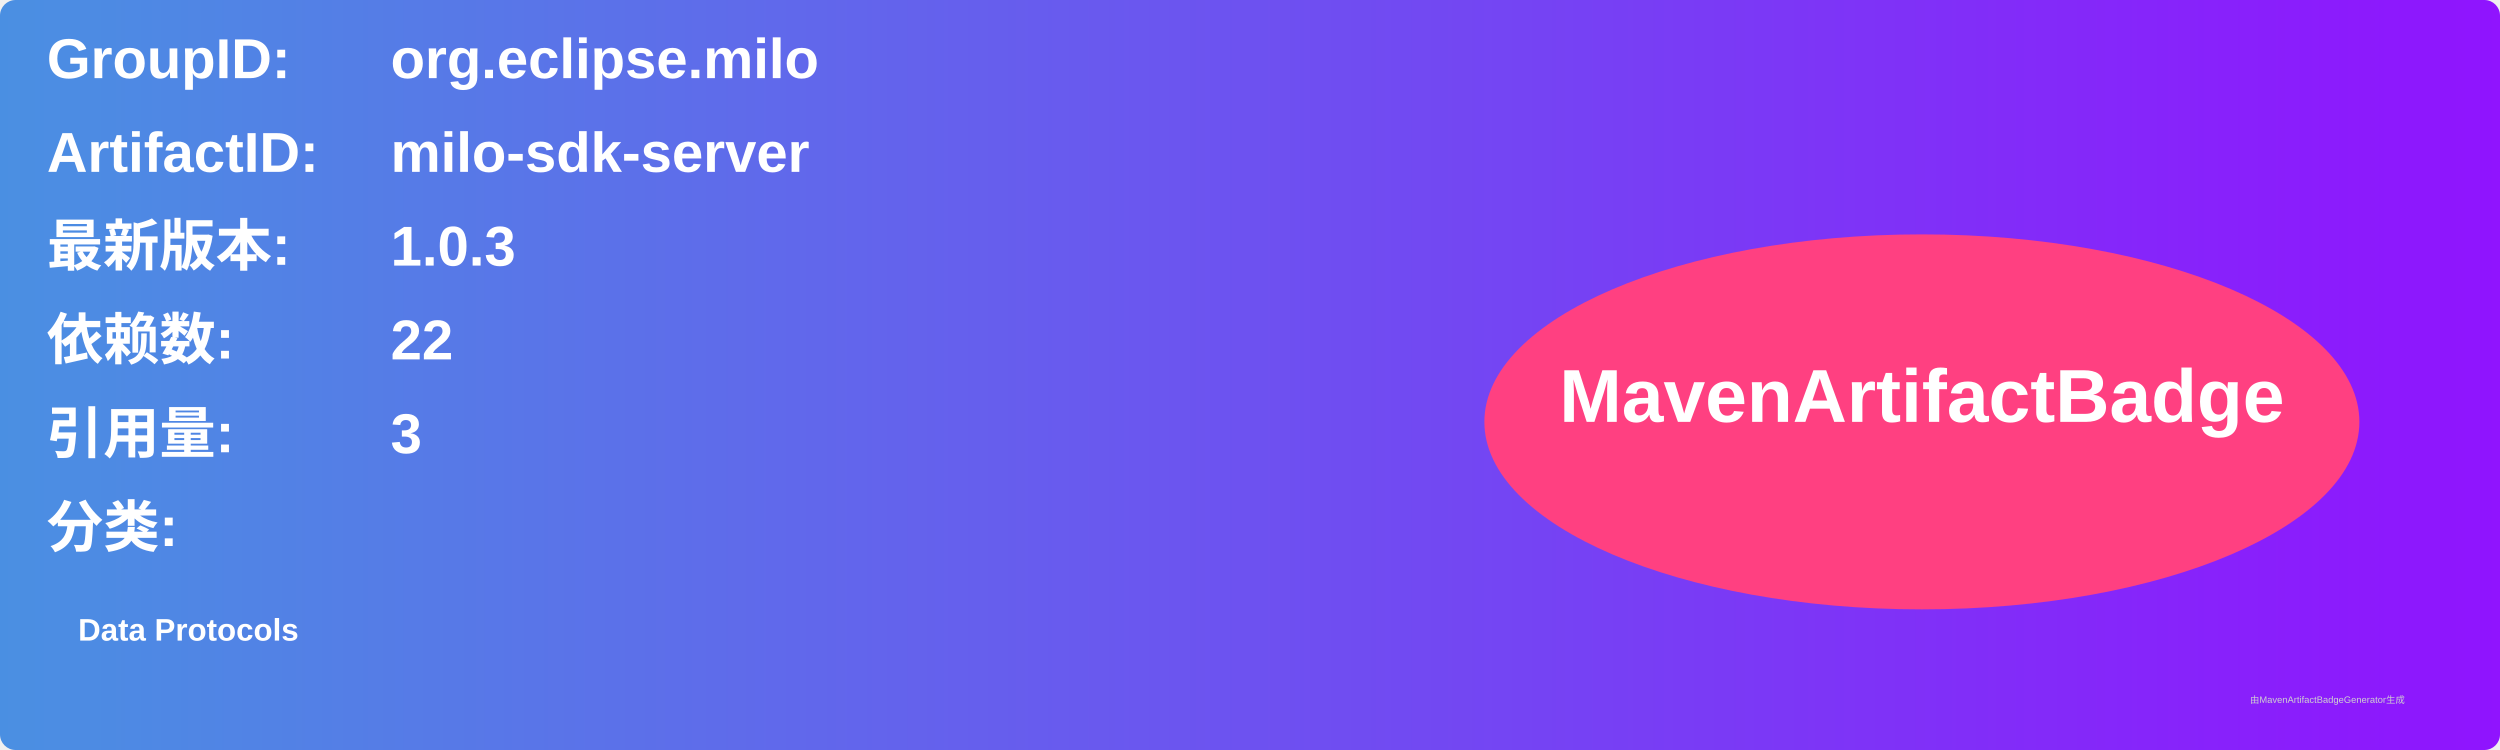
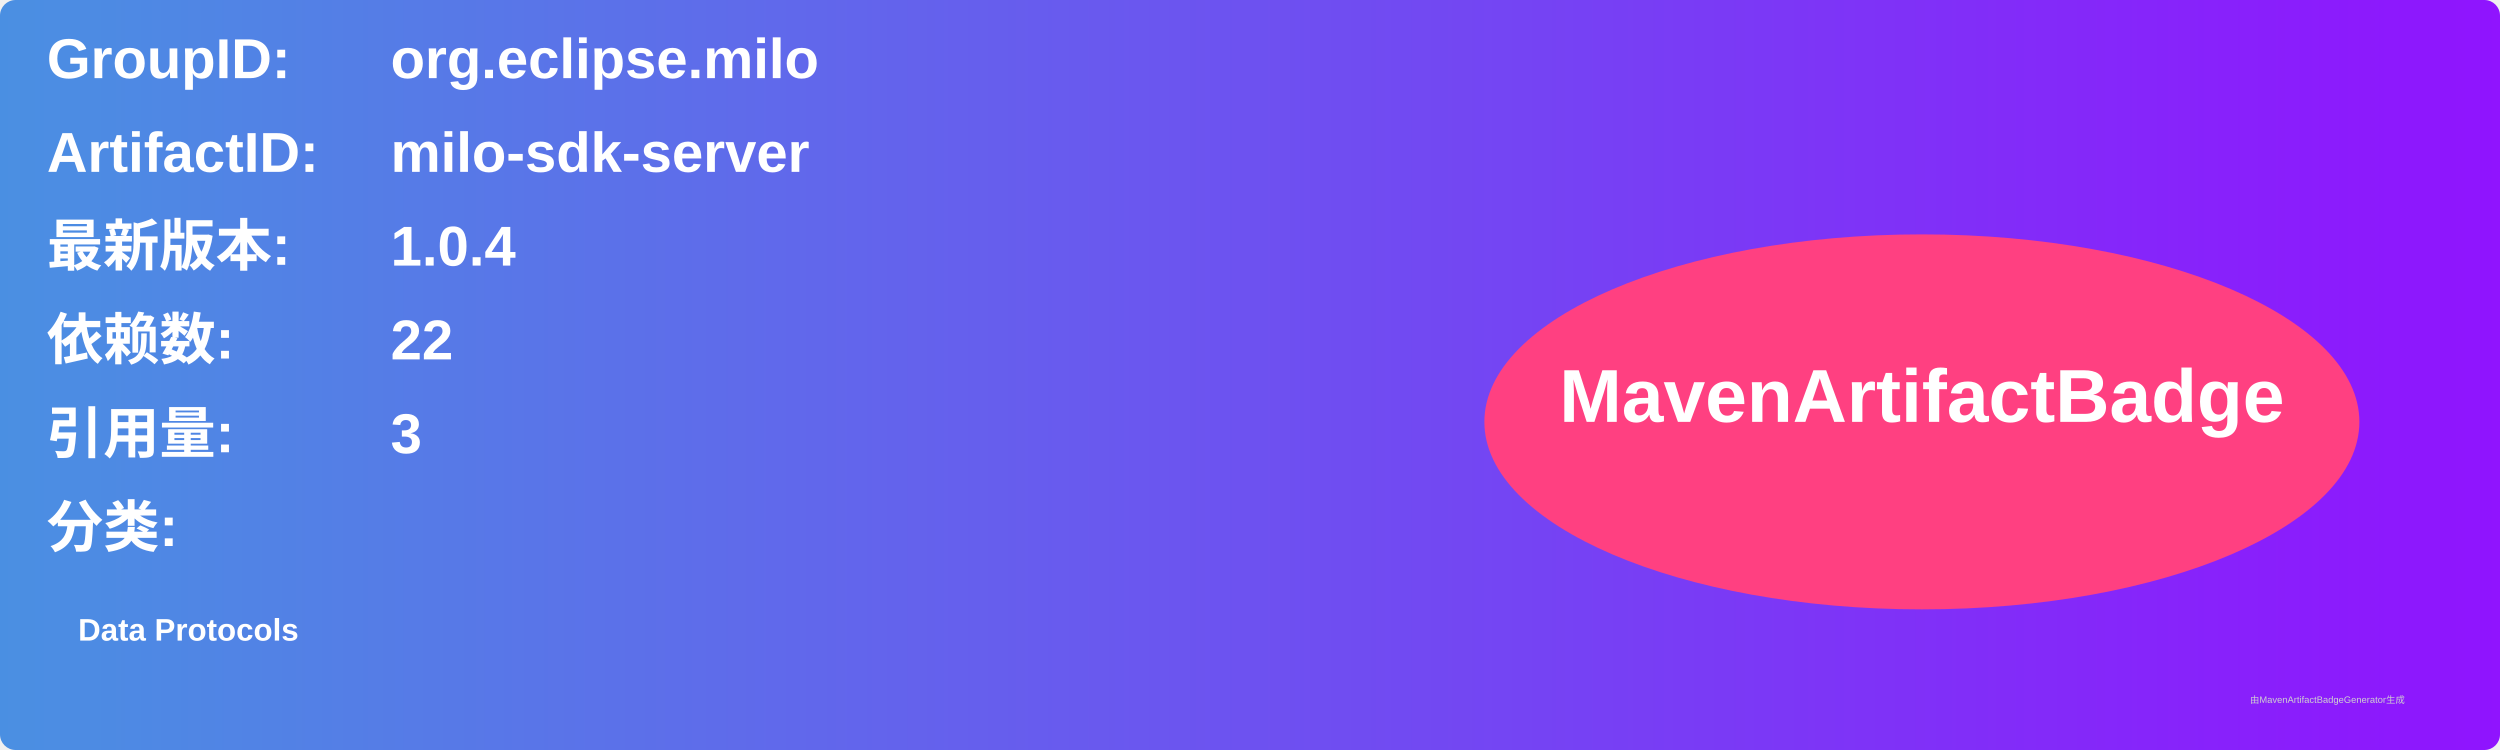
<svg xmlns="http://www.w3.org/2000/svg" width="800" height="240" viewBox="0 0 800 240">
  <linearGradient id="grad" x1="0%" y1="0%" x2="100%" y2="0%">
    <stop offset="0%" stop-color="#4a90e2" />
    <stop offset="100%" stop-color="#9013fe" />
  </linearGradient>
  <rect width="100%" height="100%" rx="5" ry="5" fill="url(#grad)" />
  <g transform="translate(15, 15)">
    <text x="0" y="10" font-family="Arial" font-size="18" fill="white" font-weight="bold" width="260">GroupID:</text>
    <text x="110" y="10" font-family="Arial" font-size="18" fill="white" font-weight="bold" width="460">org.eclipse.milo</text>
    <text x="0" y="40" font-family="Arial" font-size="18" fill="white" font-weight="bold" width="260">ArtifactID:</text>
    <text x="110" y="40" font-family="Arial" font-size="18" fill="white" font-weight="bold" width="460">milo-sdk-server</text>
    <text x="0" y="70" font-family="Arial" font-size="18" fill="white" font-weight="bold">最新版本:</text>
    <text x="110" y="70" font-family="Arial" font-size="18" fill="white" font-weight="bold">
-       <tspan font-weight="bold">1.0.3</tspan>
+       <tspan font-weight="bold">1.0.4</tspan>
    </text>
    <text x="0" y="100" font-family="Arial" font-size="18" fill="white" font-weight="bold">依赖数: </text>
    <text x="110" y="100" font-family="Arial" font-size="18" fill="white">
      <tspan font-weight="bold">22</tspan>
    </text>
    <text x="0" y="130" font-family="Arial" font-size="18" fill="white" font-weight="bold">引用量: </text>
    <text x="110" y="130" font-family="Arial" font-size="18" fill="white">
      <tspan font-weight="bold">3</tspan>
    </text>
    <text x="0" y="160" font-family="Arial" font-size="18" fill="white" font-weight="bold">分类:</text>
    <text x="10" y="190" font-family="Arial" font-size="10" fill="white">
      <tspan font-weight="bold">Data Protocols</tspan>
    </text>
    <ellipse cx="600" cy="120" rx="140" ry="60" fill="#ff4081" />
    <text x="600" y="120" text-anchor="middle" font-family="Arial" font-size="24" fill="white" font-weight="bold">MavenArtifactBadge</text>
  </g>
  <text x="720" y="225" font-family="Arial" font-size="3" fill="#d0d0d0">由MavenArtifactBadgeGenerator生成</text>
</svg>
